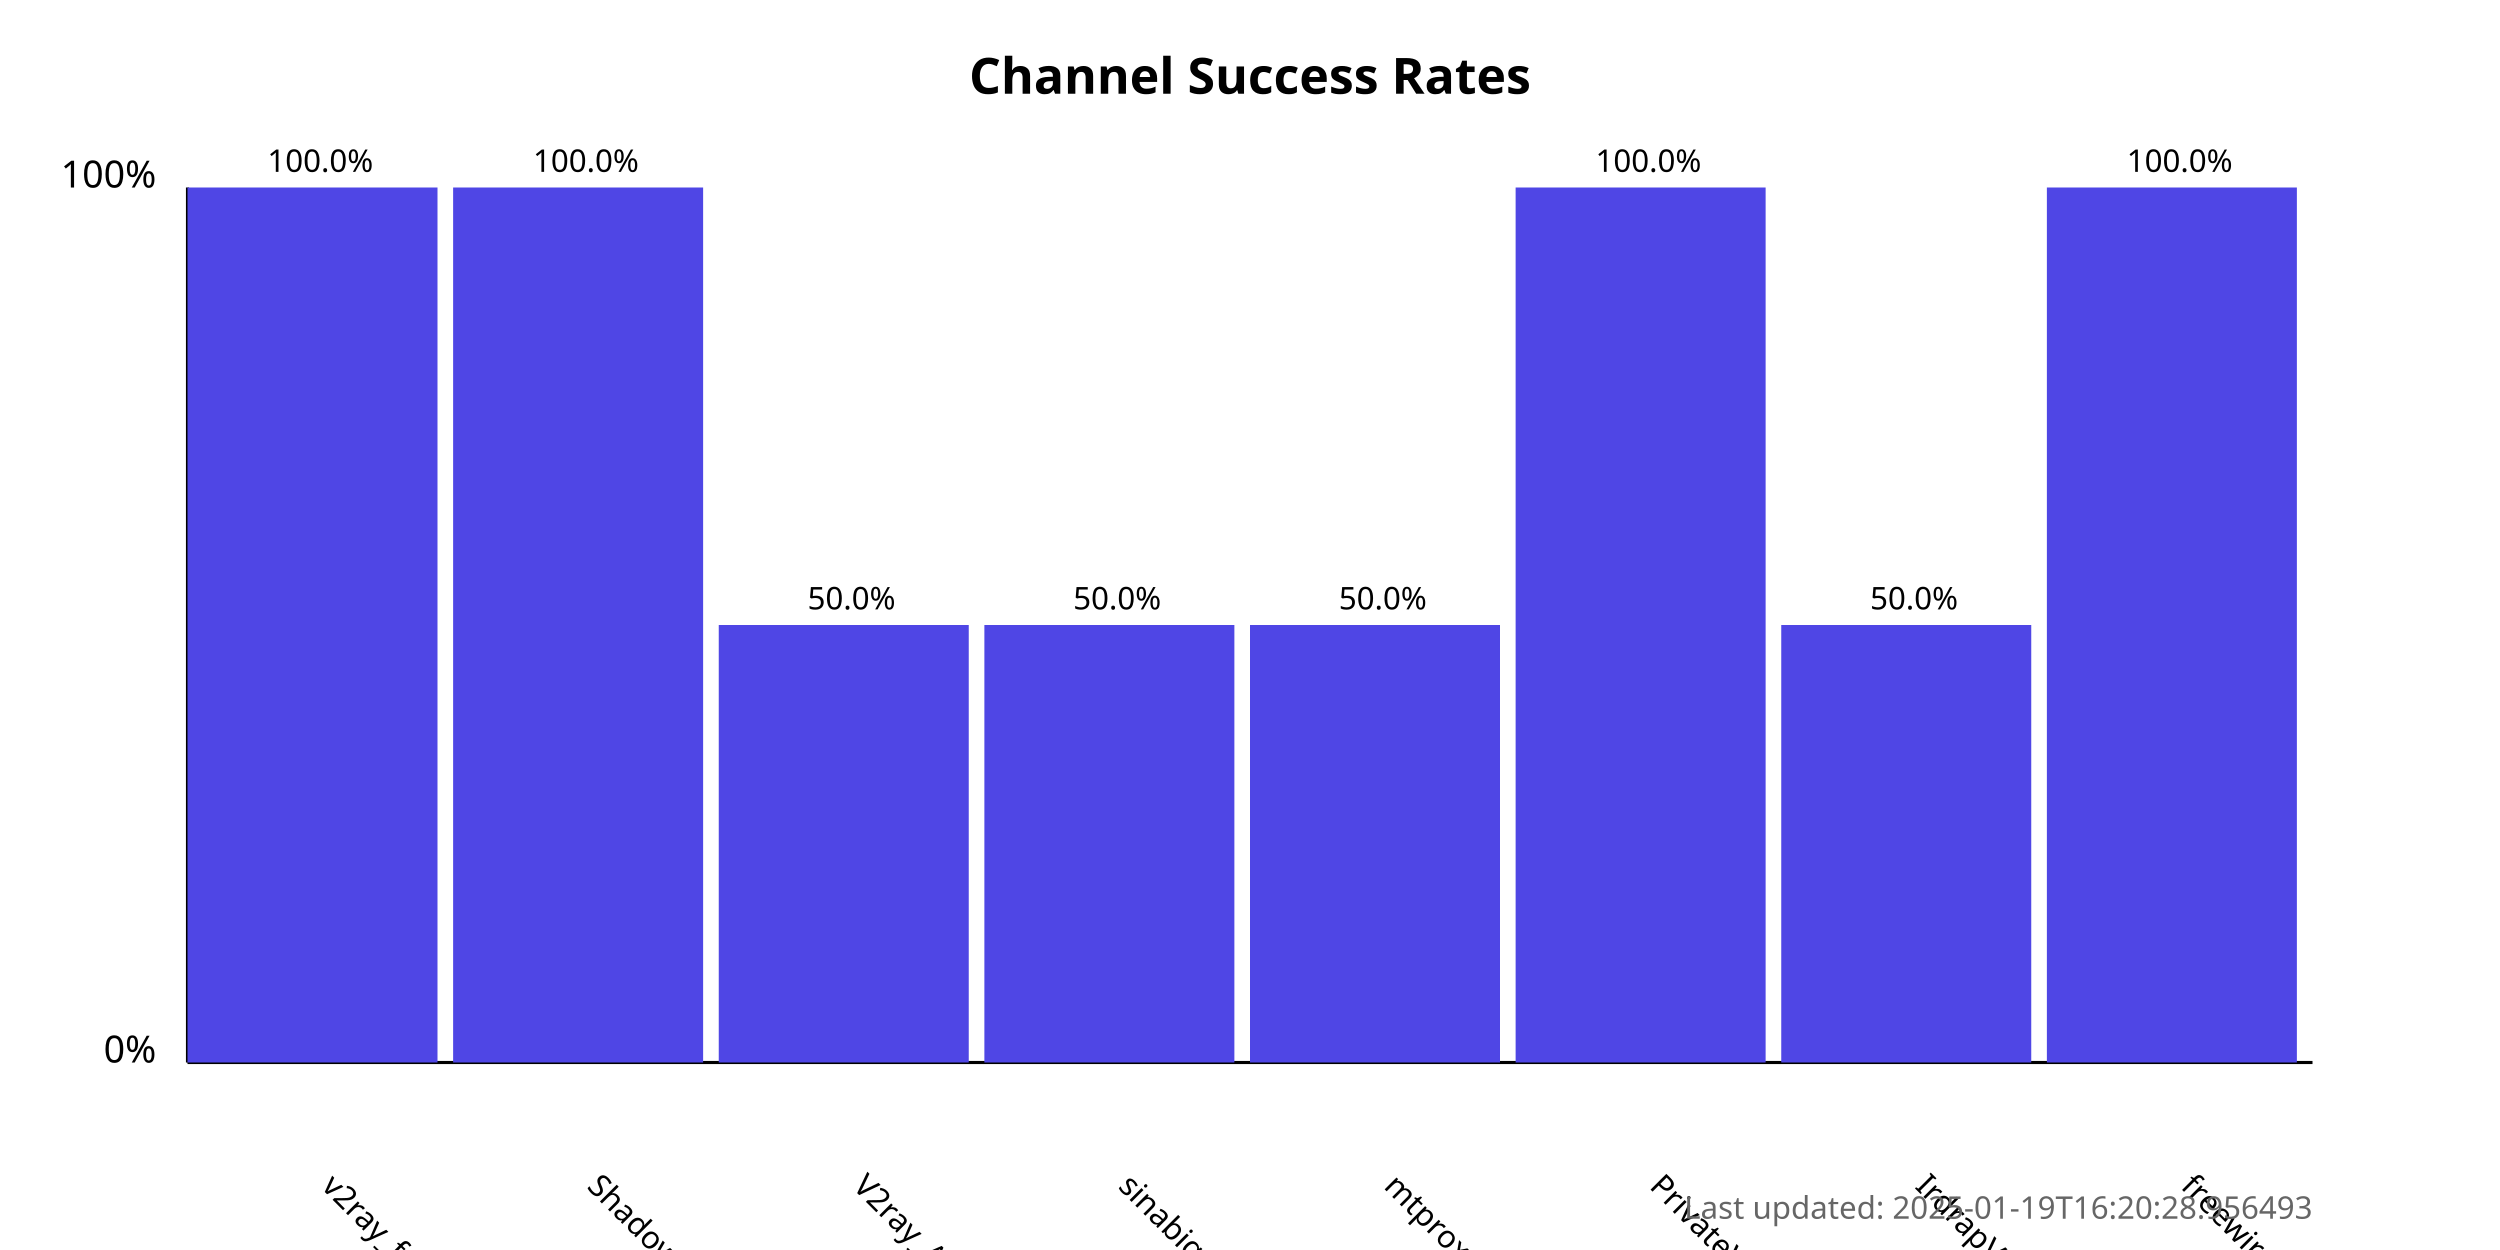
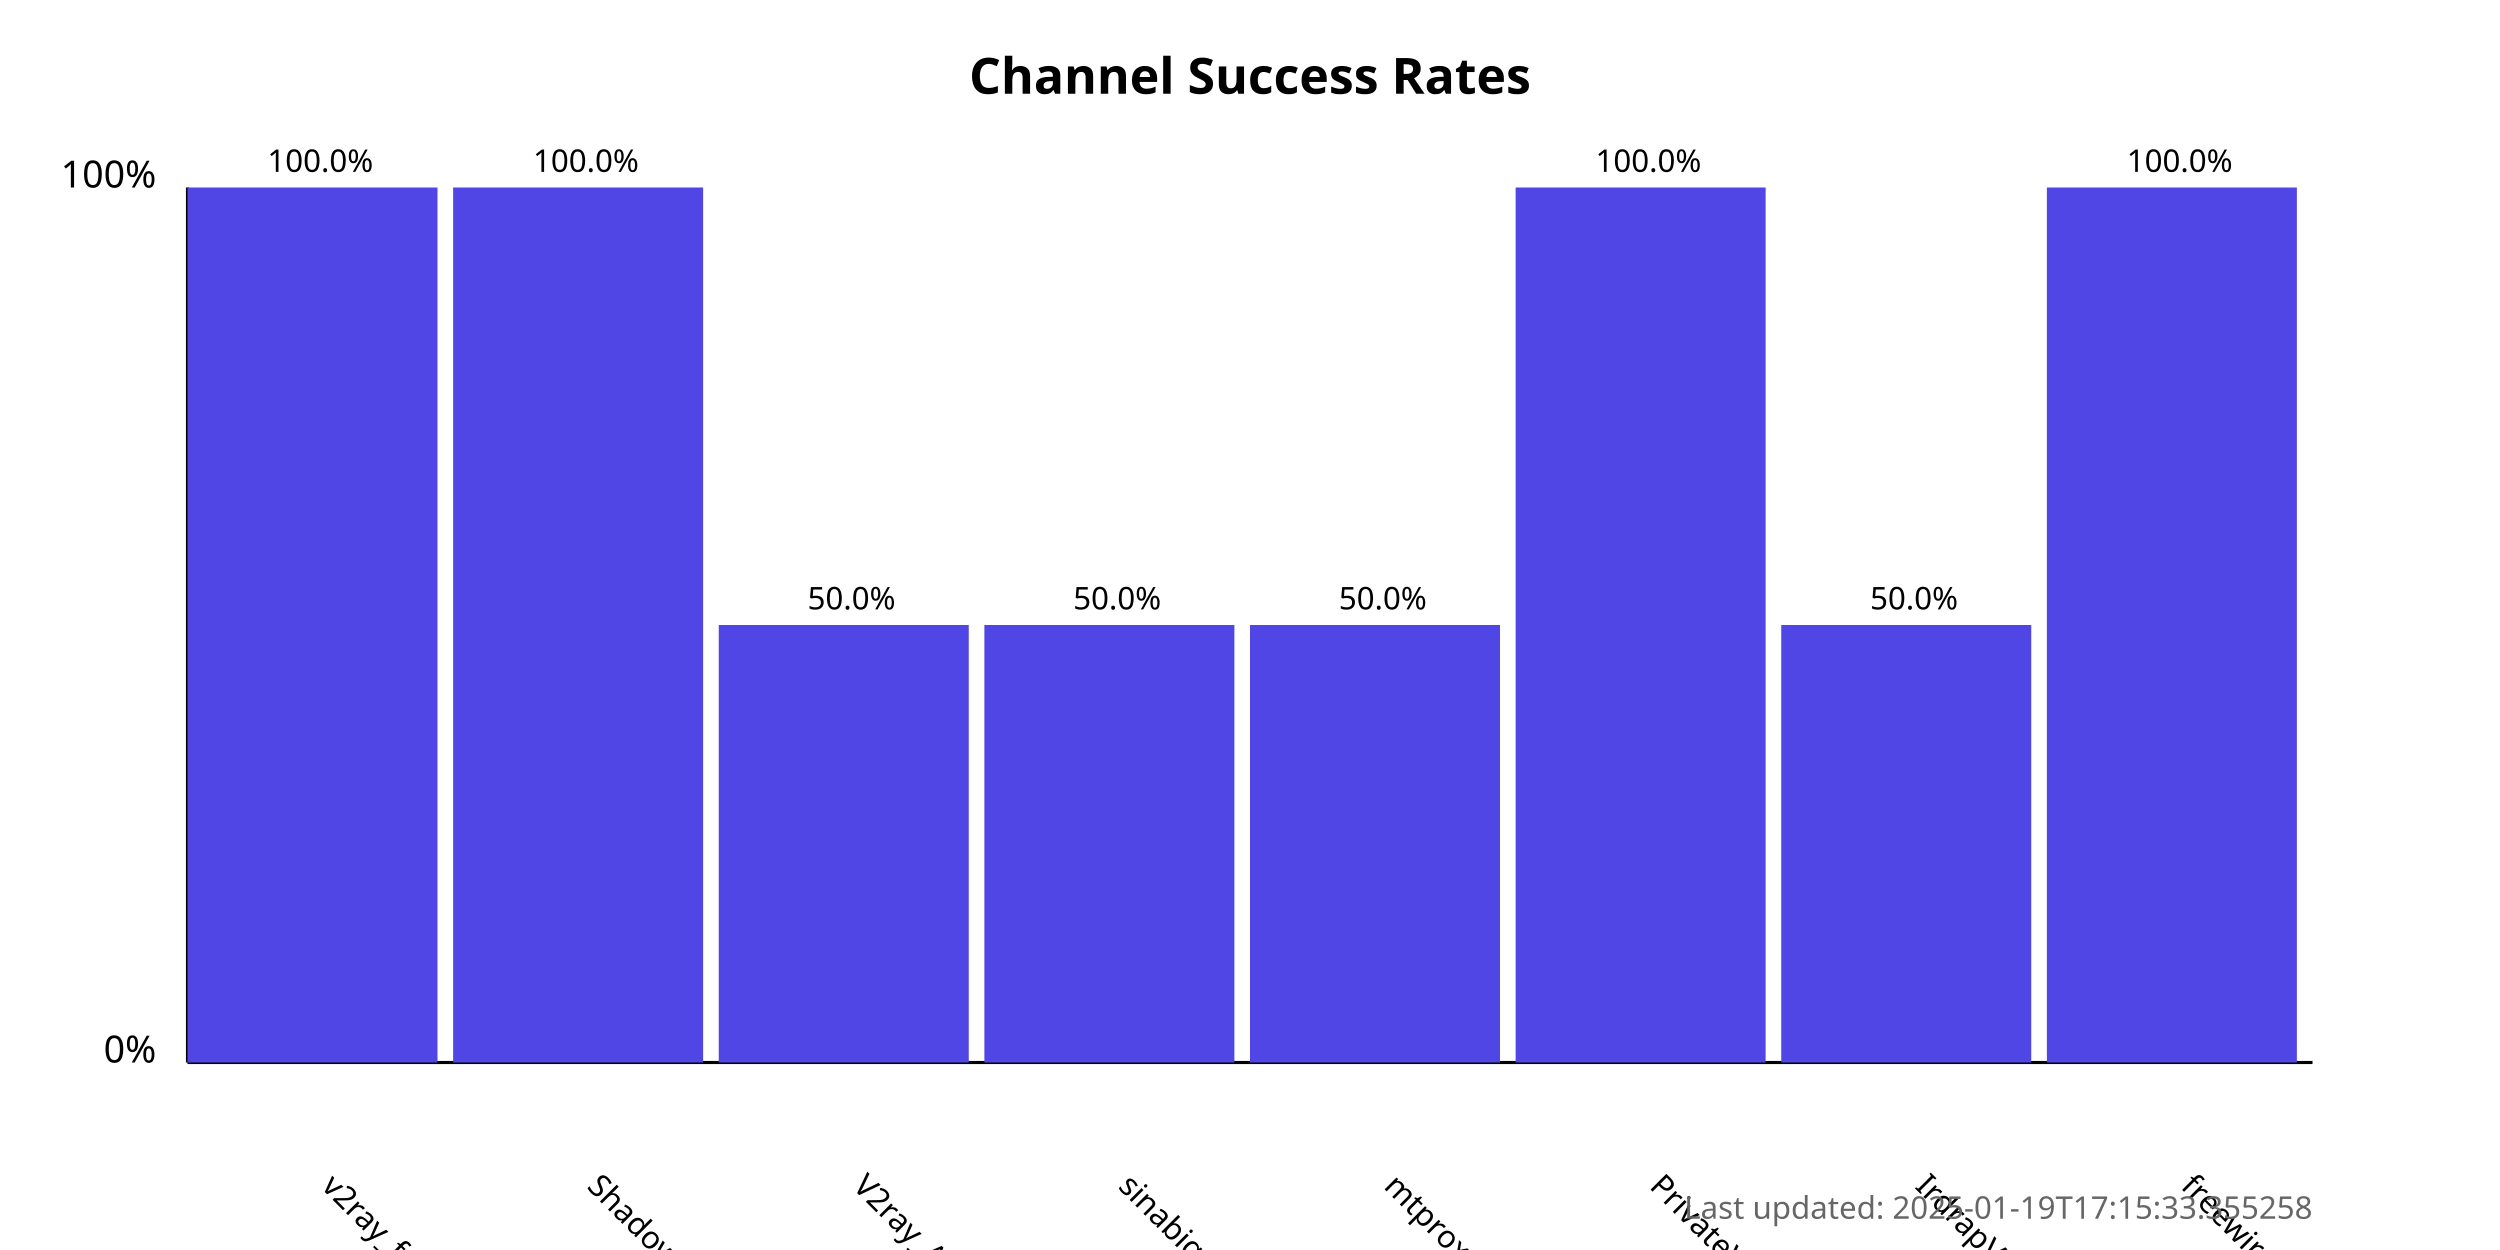
<svg xmlns="http://www.w3.org/2000/svg" width="800" height="400">
  <style>
            .chart-title { font: bold 16px sans-serif; }
            .axis-label { font: 12px sans-serif; }
            .tick-label { font: 10px sans-serif; }
            .bar { fill: #4f46e5; }
            .bar:hover { fill: #6366f1; }
            .timestamp { font: 10px sans-serif; fill: #666; }
        </style>
  <text x="400.0" y="30" text-anchor="middle" class="chart-title">
            Channel Success Rates
        </text>
  <line x1="60" y1="340" x2="60" y2="60" stroke="black" stroke-width="1" />
  <line x1="60" y1="340" x2="740" y2="340" stroke="black" stroke-width="1" />
  <text x="50" y="340" text-anchor="end" class="axis-label">0%</text>
  <text x="50" y="60" text-anchor="end" class="axis-label">100%</text>
  <g>
    <rect x="60" y="60.0" width="80.0" height="280.0" class="bar" />
    <text x="102.5" y="380" transform="rotate(45, 102.5, 380)" text-anchor="start" class="tick-label">
                v2ray_free_conf
            </text>
    <text x="102.5" y="55.0" text-anchor="middle" class="tick-label">
                100.0%
            </text>
  </g>
  <g>
    <rect x="145.0" y="60.0" width="80.0" height="280.0" class="bar" />
    <text x="187.5" y="380" transform="rotate(45, 187.5, 380)" text-anchor="start" class="tick-label">
                ShadowProxy66
            </text>
    <text x="187.5" y="55.0" text-anchor="middle" class="tick-label">
                100.0%
            </text>
  </g>
  <g>
    <rect x="230.0" y="200.0" width="80.0" height="140.0" class="bar" />
    <text x="272.5" y="380" transform="rotate(45, 272.5, 380)" text-anchor="start" class="tick-label">
                V2ray_Alpha
            </text>
    <text x="272.5" y="195.0" text-anchor="middle" class="tick-label">
                50.0%
            </text>
  </g>
  <g>
    <rect x="315.0" y="200.0" width="80.0" height="140.0" class="bar" />
    <text x="357.5" y="380" transform="rotate(45, 357.5, 380)" text-anchor="start" class="tick-label">
                sinabigo
            </text>
    <text x="357.5" y="195.0" text-anchor="middle" class="tick-label">
                50.0%
            </text>
  </g>
  <g>
    <rect x="400.0" y="200.0" width="80.0" height="140.0" class="bar" />
    <text x="442.5" y="380" transform="rotate(45, 442.5, 380)" text-anchor="start" class="tick-label">
                mtproxy_lists
            </text>
    <text x="442.5" y="195.0" text-anchor="middle" class="tick-label">
                50.0%
            </text>
  </g>
  <g>
    <rect x="485.0" y="60.0" width="80.0" height="280.0" class="bar" />
    <text x="527.5" y="380" transform="rotate(45, 527.5, 380)" text-anchor="start" class="tick-label">
                PrivateVPNs
            </text>
    <text x="527.5" y="55.0" text-anchor="middle" class="tick-label">
                100.0%
            </text>
  </g>
  <g>
    <rect x="570.0" y="200.0" width="80.0" height="140.0" class="bar" />
    <text x="612.5" y="380" transform="rotate(45, 612.5, 380)" text-anchor="start" class="tick-label">
                IrdrapVPNnews
            </text>
    <text x="612.5" y="195.0" text-anchor="middle" class="tick-label">
                50.0%
            </text>
  </g>
  <g>
    <rect x="655.0" y="60.0" width="80.0" height="280.0" class="bar" />
    <text x="697.5" y="380" transform="rotate(45, 697.5, 380)" text-anchor="start" class="tick-label">
                freewireguard
            </text>
    <text x="697.5" y="55.0" text-anchor="middle" class="tick-label">
                100.0%
            </text>
  </g>
  <text x="740" y="390" text-anchor="end" class="timestamp">
-             Last updated: 2025-01-19T16:20:28.956493
+             Last updated: 2025-01-19T17:15:33.355258
        </text>
</svg>
